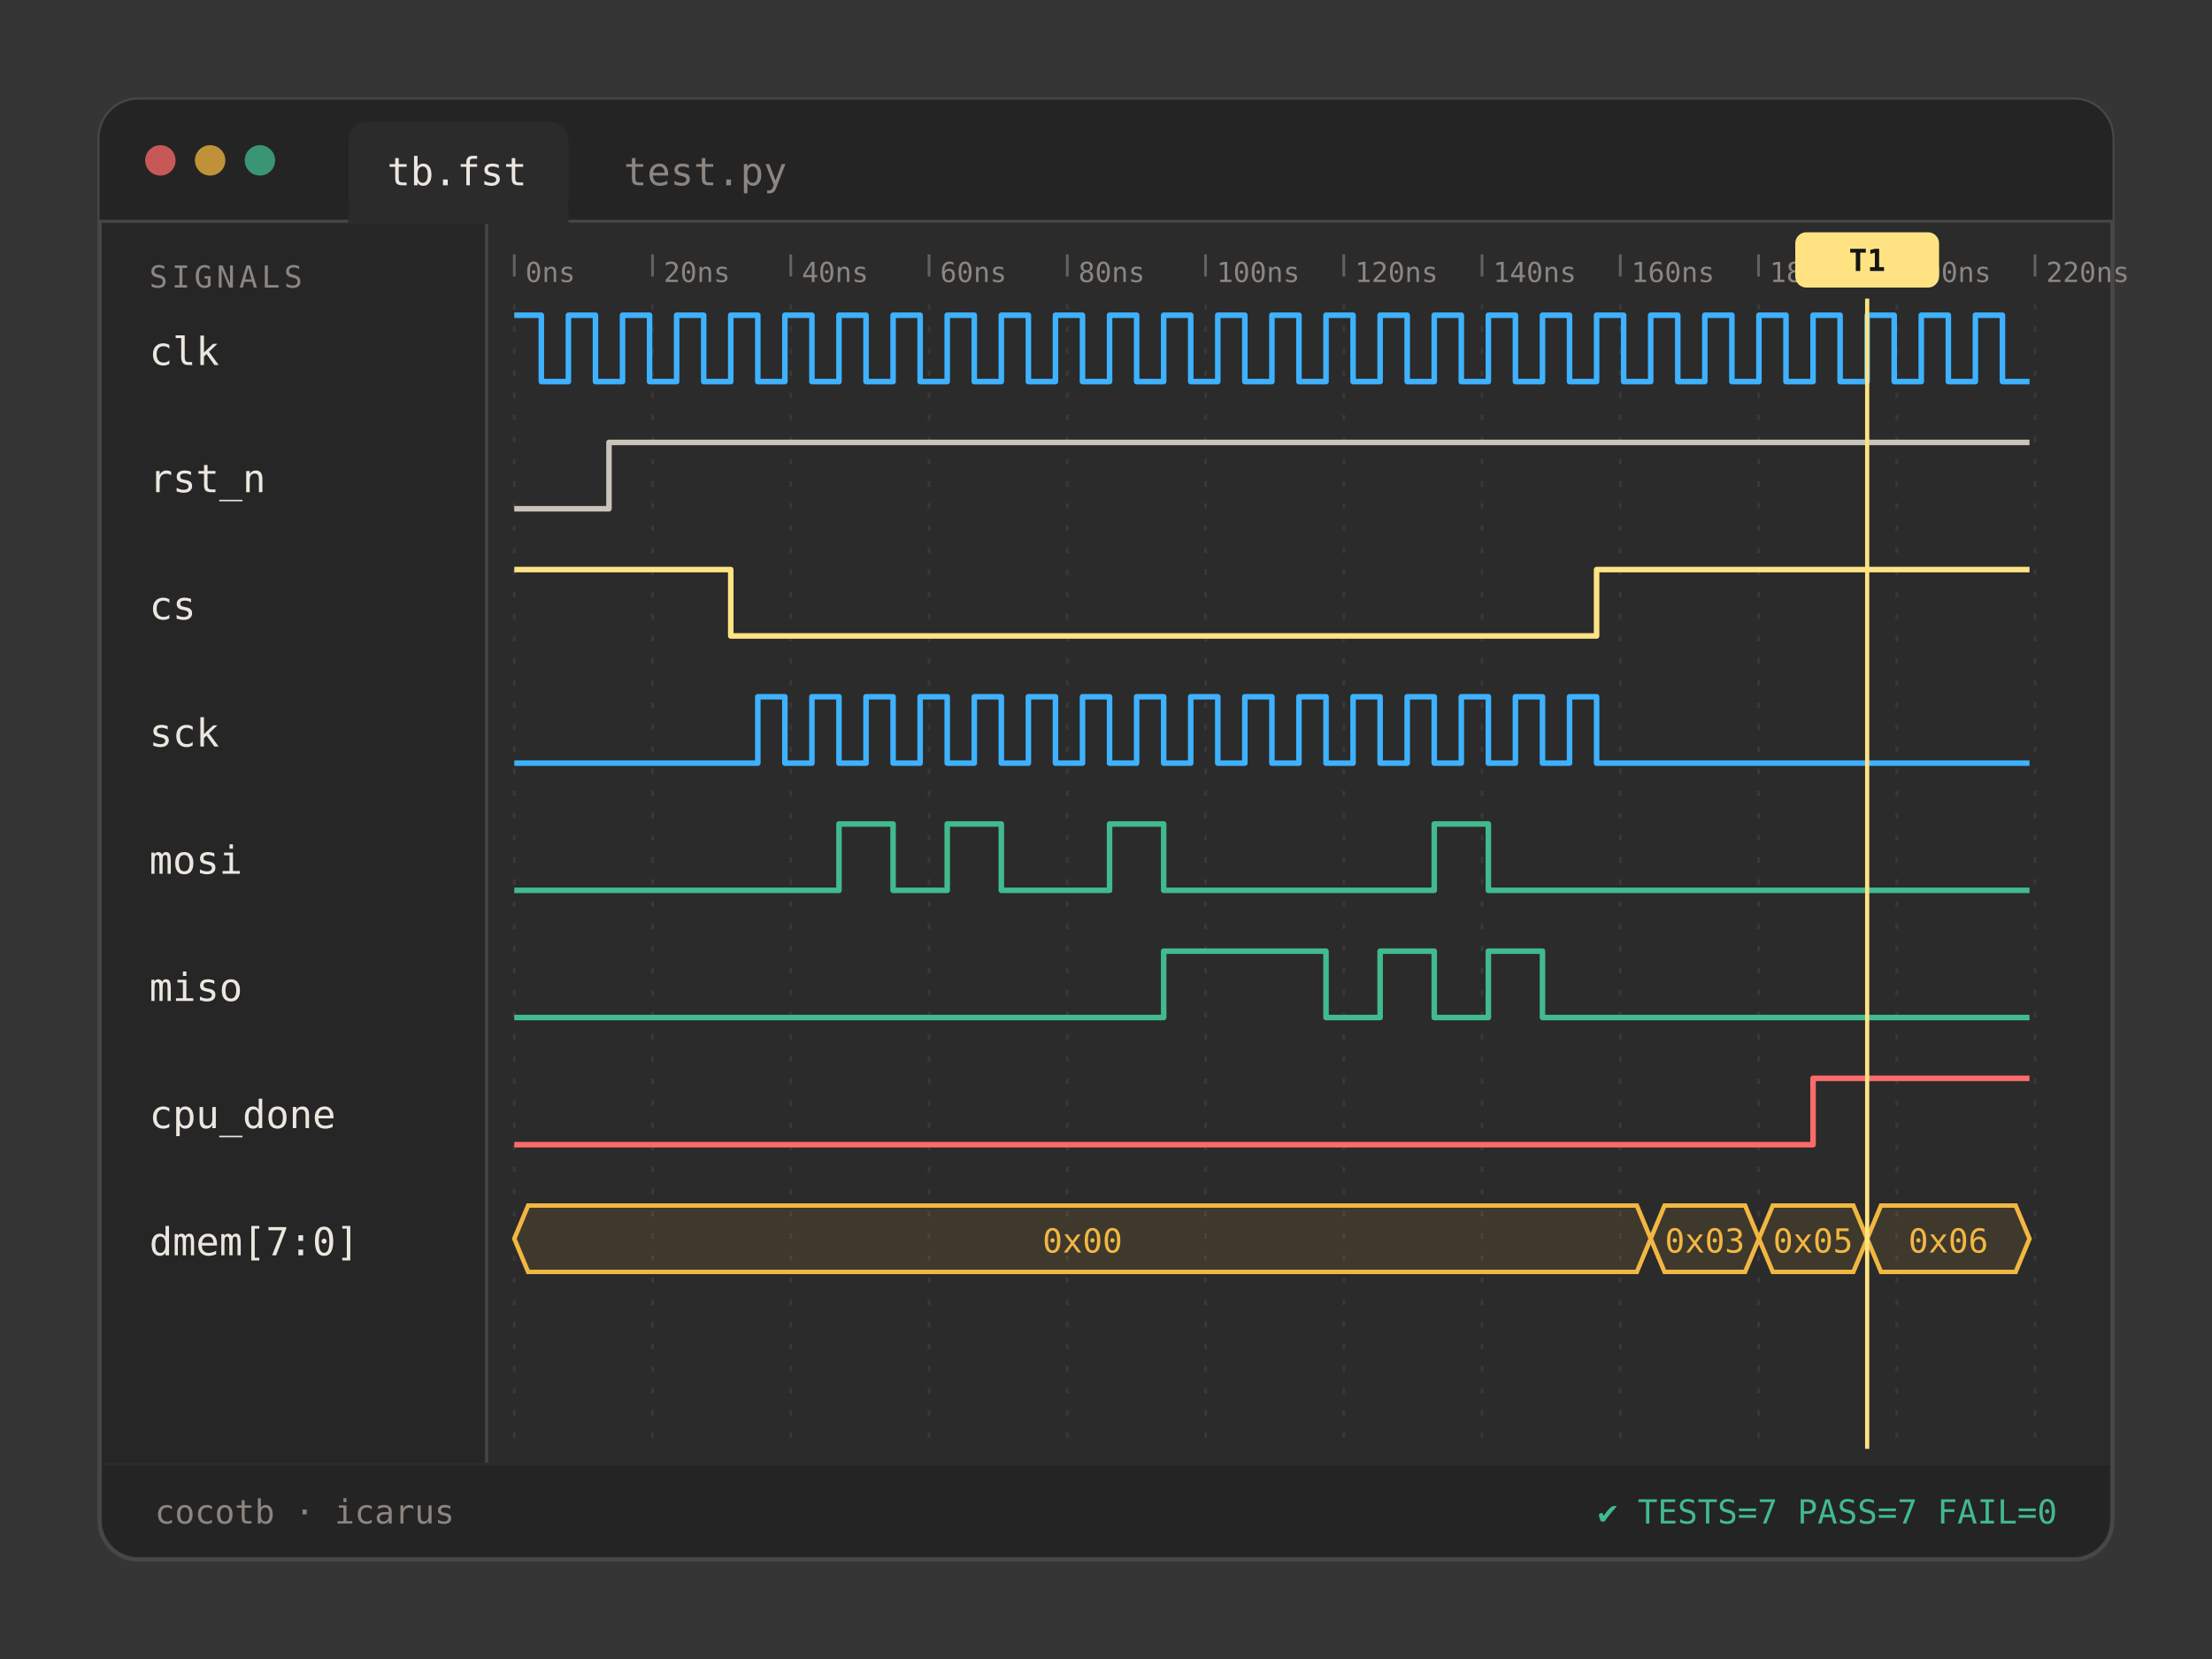
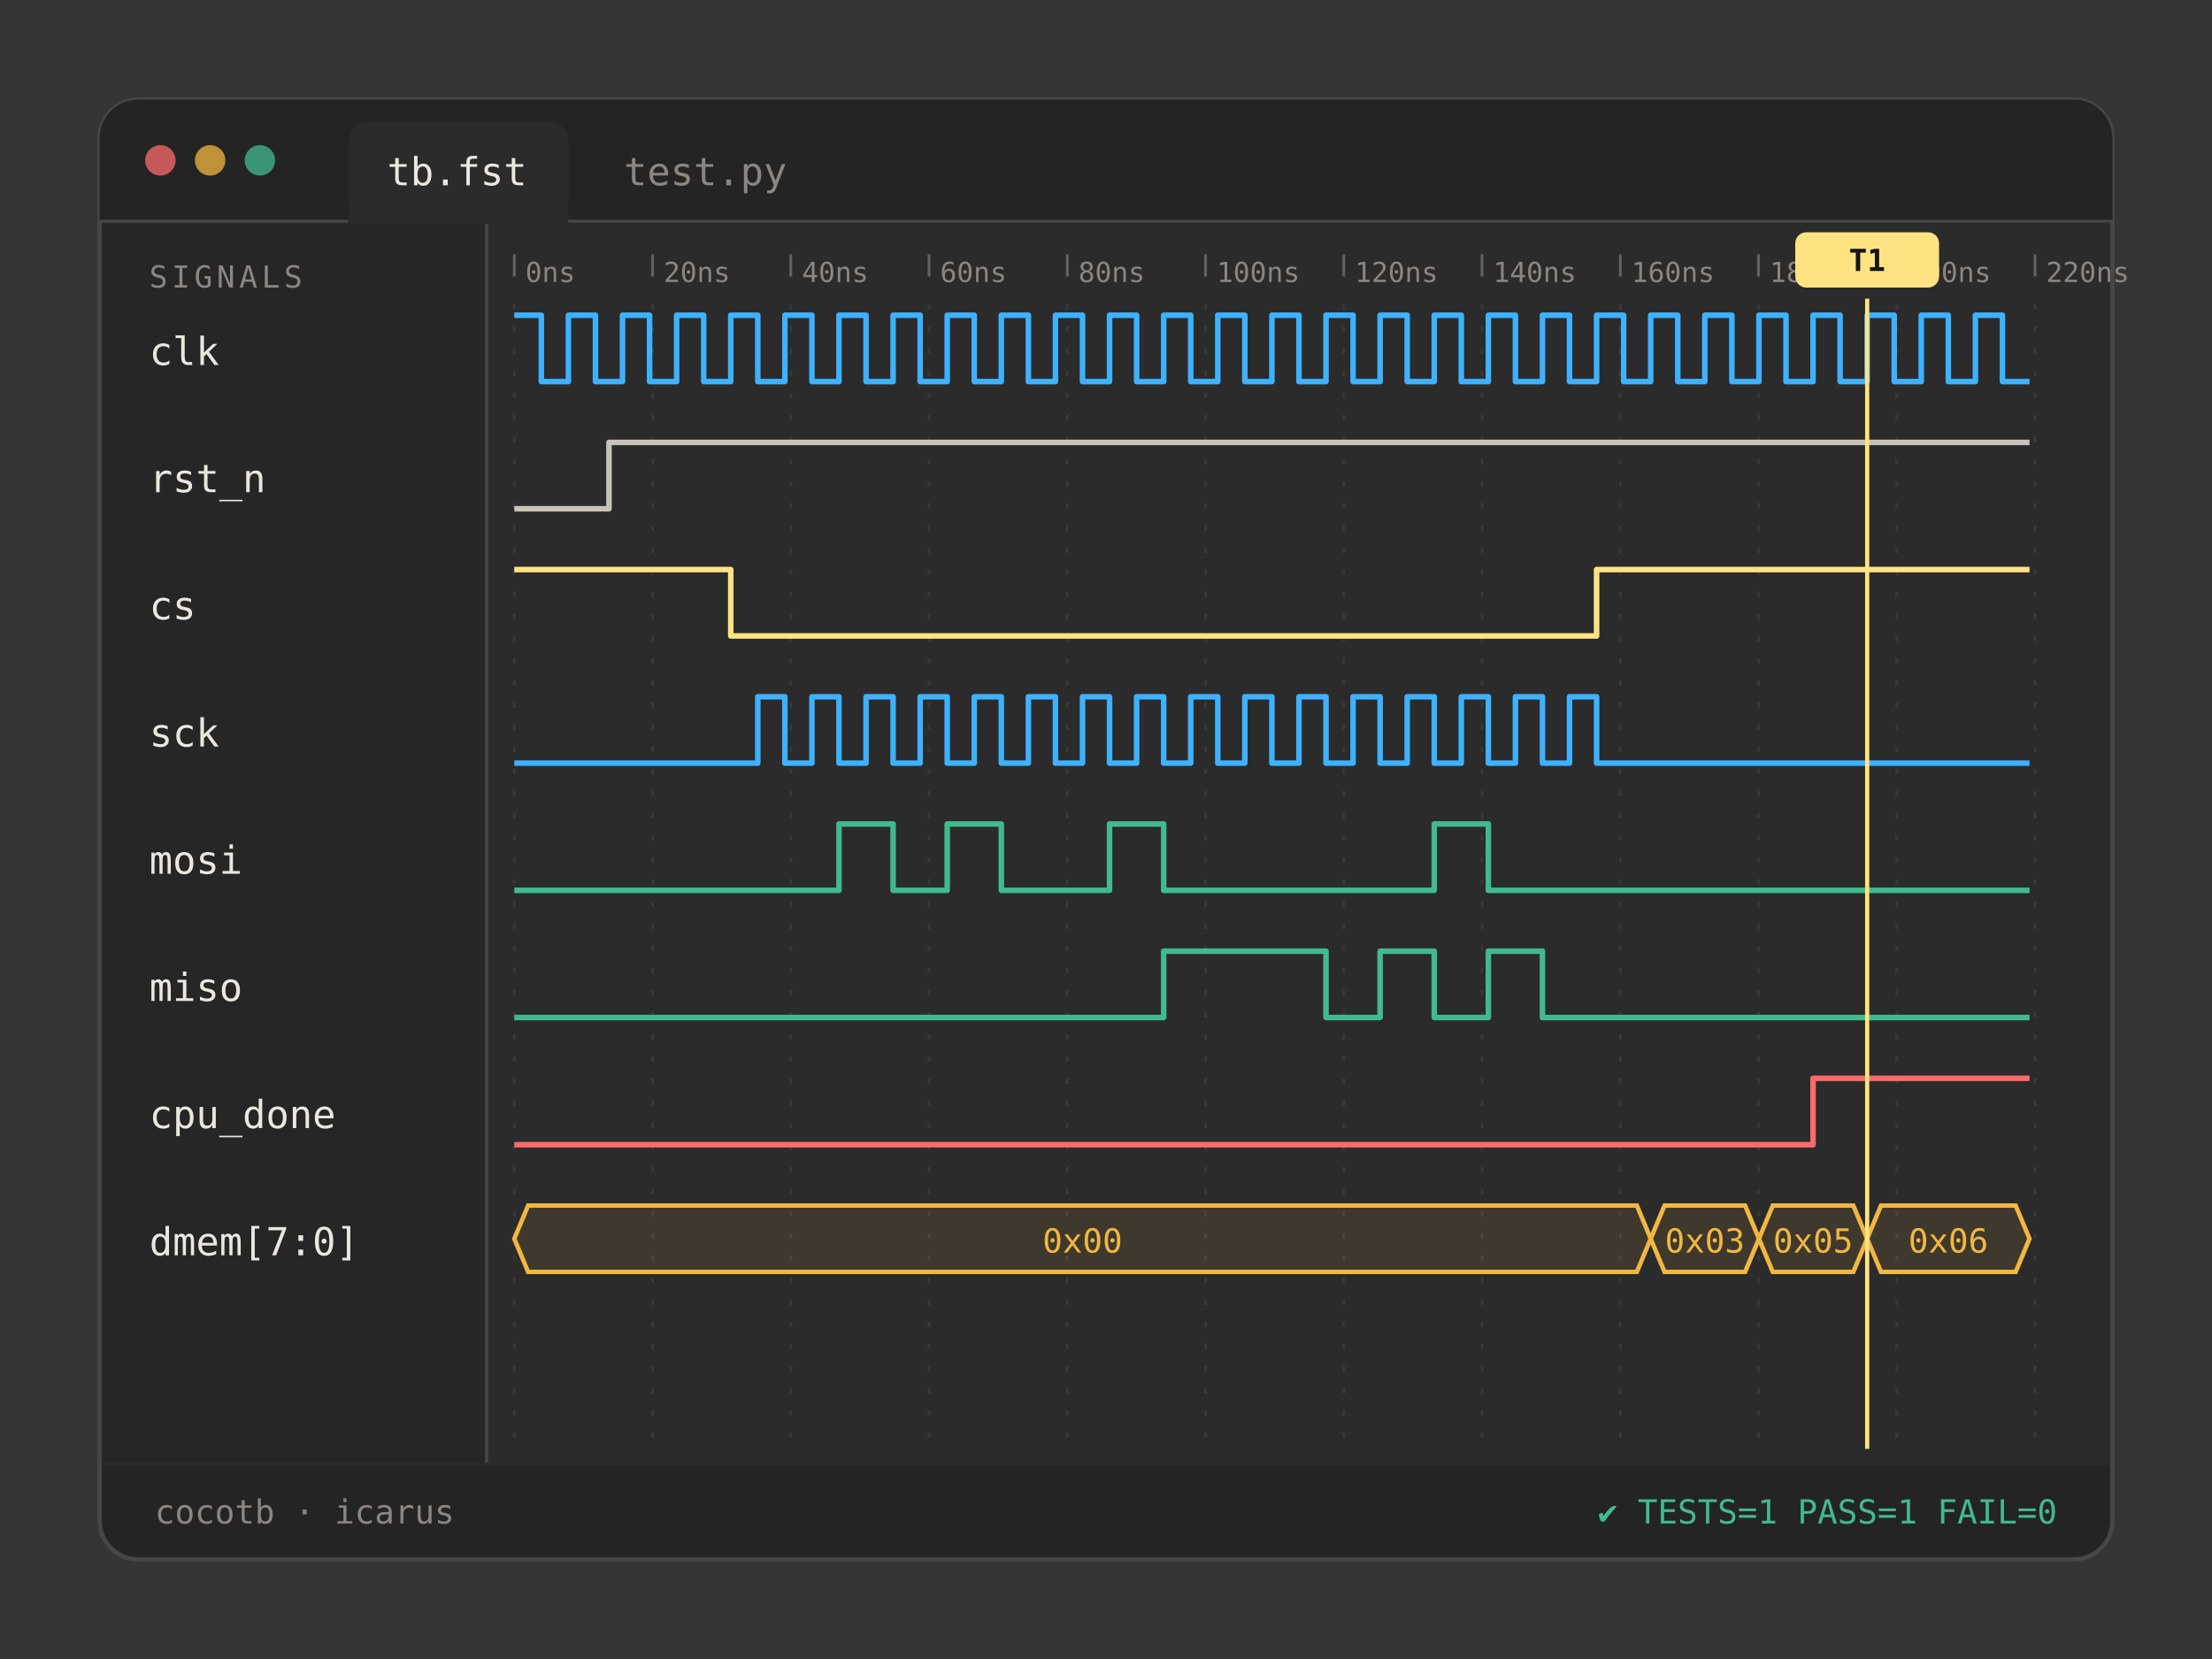
<svg xmlns="http://www.w3.org/2000/svg" viewBox="0 0 800 600" width="800" height="600" role="img" aria-label="A waveform viewer showing SPI signals and a passing cocotb test." xml:space="preserve">
  <style>
  text { font-family: 'IBM Plex Mono', ui-monospace, SFMono-Regular, Menlo, Consolas, 'DejaVu Sans Mono', monospace; white-space: pre; }
  .sans { font-family: 'IBM Plex Sans', 'Sora', system-ui, -apple-system, 'Segoe UI', Roboto, sans-serif; }
  @keyframes blink { 50% { opacity: 0; } }
  .cursor { animation: blink 1.1s steps(1) infinite; }
</style>
  <rect width="800" height="600" fill="#353535" />
  <rect x="36" y="36" width="728" height="528" rx="14" fill="#2b2b2b" stroke="#474747" stroke-width="1.5" />
  <path d="M36 50a14 14 0 0 1 14-14h700a14 14 0 0 1 14 14v30h-728z" fill="#242424" />
  <line x1="36" y1="80" x2="764" y2="80" stroke="#474747" />
  <circle cx="58" cy="58" r="5.5" fill="#fc6b6a" fill-opacity=".75" />
  <circle cx="76" cy="58" r="5.5" fill="#f2b741" fill-opacity=".75" />
  <circle cx="94" cy="58" r="5.5" fill="#41ba8e" fill-opacity=".75" />
  <rect x="126" y="44" width="79.6" height="36" rx="7" fill="#2b2b2b" />
  <rect x="126" y="76" width="79.6" height="5" fill="#2b2b2b" />
  <text x="140" y="67" font-size="14" fill="#ebe7df">tb.fst</text>
  <text x="225.6" y="67" font-size="14" fill="#8c8580">test.py</text>
  <rect x="37" y="81" width="138" height="448" fill="#262626" />
  <line x1="176" y1="81" x2="176" y2="529" stroke="#474747" />
  <text x="54" y="104" font-size="11" fill="#8c8580" letter-spacing="1.5">SIGNALS</text>
  <line x1="186" y1="92" x2="186" y2="100" stroke="#8c8580" stroke-opacity=".6" />
  <text x="190" y="102" font-size="10" fill="#8c8580">0ns</text>
  <line x1="186" y1="110" x2="186" y2="522" stroke="#474747" stroke-opacity=".45" stroke-dasharray="2 6" />
  <line x1="236" y1="92" x2="236" y2="100" stroke="#8c8580" stroke-opacity=".6" />
  <text x="240" y="102" font-size="10" fill="#8c8580">20ns</text>
  <line x1="236" y1="110" x2="236" y2="522" stroke="#474747" stroke-opacity=".45" stroke-dasharray="2 6" />
  <line x1="286" y1="92" x2="286" y2="100" stroke="#8c8580" stroke-opacity=".6" />
  <text x="290" y="102" font-size="10" fill="#8c8580">40ns</text>
  <line x1="286" y1="110" x2="286" y2="522" stroke="#474747" stroke-opacity=".45" stroke-dasharray="2 6" />
  <line x1="336" y1="92" x2="336" y2="100" stroke="#8c8580" stroke-opacity=".6" />
  <text x="340" y="102" font-size="10" fill="#8c8580">60ns</text>
  <line x1="336" y1="110" x2="336" y2="522" stroke="#474747" stroke-opacity=".45" stroke-dasharray="2 6" />
  <line x1="386" y1="92" x2="386" y2="100" stroke="#8c8580" stroke-opacity=".6" />
  <text x="390" y="102" font-size="10" fill="#8c8580">80ns</text>
  <line x1="386" y1="110" x2="386" y2="522" stroke="#474747" stroke-opacity=".45" stroke-dasharray="2 6" />
  <line x1="436" y1="92" x2="436" y2="100" stroke="#8c8580" stroke-opacity=".6" />
  <text x="440" y="102" font-size="10" fill="#8c8580">100ns</text>
  <line x1="436" y1="110" x2="436" y2="522" stroke="#474747" stroke-opacity=".45" stroke-dasharray="2 6" />
  <line x1="486" y1="92" x2="486" y2="100" stroke="#8c8580" stroke-opacity=".6" />
  <text x="490" y="102" font-size="10" fill="#8c8580">120ns</text>
  <line x1="486" y1="110" x2="486" y2="522" stroke="#474747" stroke-opacity=".45" stroke-dasharray="2 6" />
  <line x1="536" y1="92" x2="536" y2="100" stroke="#8c8580" stroke-opacity=".6" />
  <text x="540" y="102" font-size="10" fill="#8c8580">140ns</text>
  <line x1="536" y1="110" x2="536" y2="522" stroke="#474747" stroke-opacity=".45" stroke-dasharray="2 6" />
  <line x1="586" y1="92" x2="586" y2="100" stroke="#8c8580" stroke-opacity=".6" />
  <text x="590" y="102" font-size="10" fill="#8c8580">160ns</text>
  <line x1="586" y1="110" x2="586" y2="522" stroke="#474747" stroke-opacity=".45" stroke-dasharray="2 6" />
  <line x1="636" y1="92" x2="636" y2="100" stroke="#8c8580" stroke-opacity=".6" />
  <text x="640" y="102" font-size="10" fill="#8c8580">180ns</text>
  <line x1="636" y1="110" x2="636" y2="522" stroke="#474747" stroke-opacity=".45" stroke-dasharray="2 6" />
  <line x1="686" y1="92" x2="686" y2="100" stroke="#8c8580" stroke-opacity=".6" />
  <text x="690" y="102" font-size="10" fill="#8c8580">200ns</text>
  <line x1="686" y1="110" x2="686" y2="522" stroke="#474747" stroke-opacity=".45" stroke-dasharray="2 6" />
  <line x1="736" y1="92" x2="736" y2="100" stroke="#8c8580" stroke-opacity=".6" />
  <text x="740" y="102" font-size="10" fill="#8c8580">220ns</text>
  <line x1="736" y1="110" x2="736" y2="522" stroke="#474747" stroke-opacity=".45" stroke-dasharray="2 6" />
  <text x="54" y="132" font-size="14" fill="#ebe7df">clk</text>
  <path d="M186 114H190.893H195.786V138H200.679H205.571V114H210.464H215.357V138H220.25H225.143V114H230.036H234.929V138H239.821H244.714V114H249.607H254.5V138H259.393H264.286V114H269.179H274.071V138H278.964H283.857V114H288.75H293.643V138H298.536H303.429V114H308.321H313.214V138H318.107H323V114H327.893H332.786V138H337.679H342.571V114H347.464H352.357V138H357.25H362.143V114H367.036H371.929V138H376.821H381.714V114H386.607H391.5V138H396.393H401.286V114H406.179H411.071V138H415.964H420.857V114H425.75H430.643V138H435.536H440.429V114H445.321H450.214V138H455.107H460V114H464.893H469.786V138H474.679H479.571V114H484.464H489.357V138H494.25H499.143V114H504.036H508.929V138H513.821H518.714V114H523.607H528.5V138H533.393H538.286V114H543.179H548.071V138H552.964H557.857V114H562.75H567.643V138H572.536H577.429V114H582.321H587.214V138H592.107H597V114H601.893H606.786V138H611.679H616.571V114H621.464H626.357V138H631.25H636.143V114H641.036H645.929V138H650.821H655.714V114H660.607H665.5V138H670.393H675.286V114H680.179H685.071V138H689.964H694.857V114H699.75H704.643V138H709.536H714.429V114H719.321H724.214V138H729.107H734" fill="none" stroke="#3eb2ff" stroke-width="2" stroke-linejoin="round" />
  <text x="54" y="178" font-size="14" fill="#ebe7df">rst_n</text>
  <path d="M186 184H190.893H195.786H200.679H205.571H210.464H215.357H220.25V160H225.143H230.036H234.929H239.821H244.714H249.607H254.5H259.393H264.286H269.179H274.071H278.964H283.857H288.75H293.643H298.536H303.429H308.321H313.214H318.107H323H327.893H332.786H337.679H342.571H347.464H352.357H357.25H362.143H367.036H371.929H376.821H381.714H386.607H391.5H396.393H401.286H406.179H411.071H415.964H420.857H425.75H430.643H435.536H440.429H445.321H450.214H455.107H460H464.893H469.786H474.679H479.571H484.464H489.357H494.25H499.143H504.036H508.929H513.821H518.714H523.607H528.5H533.393H538.286H543.179H548.071H552.964H557.857H562.75H567.643H572.536H577.429H582.321H587.214H592.107H597H601.893H606.786H611.679H616.571H621.464H626.357H631.25H636.143H641.036H645.929H650.821H655.714H660.607H665.5H670.393H675.286H680.179H685.071H689.964H694.857H699.75H704.643H709.536H714.429H719.321H724.214H729.107H734" fill="none" stroke="#c9c3b9" stroke-width="2" stroke-linejoin="round" />
  <text x="54" y="224" font-size="14" fill="#ebe7df">cs</text>
  <path d="M186 206H190.893H195.786H200.679H205.571H210.464H215.357H220.25H225.143H230.036H234.929H239.821H244.714H249.607H254.5H259.393H264.286V230H269.179H274.071H278.964H283.857H288.75H293.643H298.536H303.429H308.321H313.214H318.107H323H327.893H332.786H337.679H342.571H347.464H352.357H357.25H362.143H367.036H371.929H376.821H381.714H386.607H391.5H396.393H401.286H406.179H411.071H415.964H420.857H425.75H430.643H435.536H440.429H445.321H450.214H455.107H460H464.893H469.786H474.679H479.571H484.464H489.357H494.25H499.143H504.036H508.929H513.821H518.714H523.607H528.5H533.393H538.286H543.179H548.071H552.964H557.857H562.75H567.643H572.536H577.429V206H582.321H587.214H592.107H597H601.893H606.786H611.679H616.571H621.464H626.357H631.25H636.143H641.036H645.929H650.821H655.714H660.607H665.5H670.393H675.286H680.179H685.071H689.964H694.857H699.75H704.643H709.536H714.429H719.321H724.214H729.107H734" fill="none" stroke="#ffe383" stroke-width="2" stroke-linejoin="round" />
  <text x="54" y="270" font-size="14" fill="#ebe7df">sck</text>
  <path d="M186 276H190.893H195.786H200.679H205.571H210.464H215.357H220.25H225.143H230.036H234.929H239.821H244.714H249.607H254.5H259.393H264.286H269.179H274.071V252H278.964H283.857V276H288.75H293.643V252H298.536H303.429V276H308.321H313.214V252H318.107H323V276H327.893H332.786V252H337.679H342.571V276H347.464H352.357V252H357.25H362.143V276H367.036H371.929V252H376.821H381.714V276H386.607H391.5V252H396.393H401.286V276H406.179H411.071V252H415.964H420.857V276H425.75H430.643V252H435.536H440.429V276H445.321H450.214V252H455.107H460V276H464.893H469.786V252H474.679H479.571V276H484.464H489.357V252H494.25H499.143V276H504.036H508.929V252H513.821H518.714V276H523.607H528.5V252H533.393H538.286V276H543.179H548.071V252H552.964H557.857V276H562.75H567.643V252H572.536H577.429V276H582.321H587.214H592.107H597H601.893H606.786H611.679H616.571H621.464H626.357H631.25H636.143H641.036H645.929H650.821H655.714H660.607H665.5H670.393H675.286H680.179H685.071H689.964H694.857H699.75H704.643H709.536H714.429H719.321H724.214H729.107H734" fill="none" stroke="#3eb2ff" stroke-width="2" stroke-linejoin="round" />
  <text x="54" y="316" font-size="14" fill="#ebe7df">mosi</text>
  <path d="M186 322H190.893H195.786H200.679H205.571H210.464H215.357H220.25H225.143H230.036H234.929H239.821H244.714H249.607H254.5H259.393H264.286H269.179H274.071H278.964H283.857H288.75H293.643H298.536H303.429V298H308.321H313.214H318.107H323V322H327.893H332.786H337.679H342.571V298H347.464H352.357H357.25H362.143V322H367.036H371.929H376.821H381.714H386.607H391.5H396.393H401.286V298H406.179H411.071H415.964H420.857V322H425.75H430.643H435.536H440.429H445.321H450.214H455.107H460H464.893H469.786H474.679H479.571H484.464H489.357H494.25H499.143H504.036H508.929H513.821H518.714V298H523.607H528.5H533.393H538.286V322H543.179H548.071H552.964H557.857H562.75H567.643H572.536H577.429H582.321H587.214H592.107H597H601.893H606.786H611.679H616.571H621.464H626.357H631.25H636.143H641.036H645.929H650.821H655.714H660.607H665.5H670.393H675.286H680.179H685.071H689.964H694.857H699.75H704.643H709.536H714.429H719.321H724.214H729.107H734" fill="none" stroke="#41ba8e" stroke-width="2" stroke-linejoin="round" />
  <text x="54" y="362" font-size="14" fill="#ebe7df">miso</text>
  <path d="M186 368H190.893H195.786H200.679H205.571H210.464H215.357H220.25H225.143H230.036H234.929H239.821H244.714H249.607H254.5H259.393H264.286H269.179H274.071H278.964H283.857H288.75H293.643H298.536H303.429H308.321H313.214H318.107H323H327.893H332.786H337.679H342.571H347.464H352.357H357.25H362.143H367.036H371.929H376.821H381.714H386.607H391.5H396.393H401.286H406.179H411.071H415.964H420.857V344H425.75H430.643H435.536H440.429H445.321H450.214H455.107H460H464.893H469.786H474.679H479.571V368H484.464H489.357H494.25H499.143V344H504.036H508.929H513.821H518.714V368H523.607H528.5H533.393H538.286V344H543.179H548.071H552.964H557.857V368H562.75H567.643H572.536H577.429H582.321H587.214H592.107H597H601.893H606.786H611.679H616.571H621.464H626.357H631.25H636.143H641.036H645.929H650.821H655.714H660.607H665.5H670.393H675.286H680.179H685.071H689.964H694.857H699.75H704.643H709.536H714.429H719.321H724.214H729.107H734" fill="none" stroke="#41ba8e" stroke-width="2" stroke-linejoin="round" />
  <text x="54" y="408" font-size="14" fill="#ebe7df">cpu_done</text>
  <path d="M186 414H190.893H195.786H200.679H205.571H210.464H215.357H220.25H225.143H230.036H234.929H239.821H244.714H249.607H254.5H259.393H264.286H269.179H274.071H278.964H283.857H288.75H293.643H298.536H303.429H308.321H313.214H318.107H323H327.893H332.786H337.679H342.571H347.464H352.357H357.25H362.143H367.036H371.929H376.821H381.714H386.607H391.5H396.393H401.286H406.179H411.071H415.964H420.857H425.75H430.643H435.536H440.429H445.321H450.214H455.107H460H464.893H469.786H474.679H479.571H484.464H489.357H494.25H499.143H504.036H508.929H513.821H518.714H523.607H528.5H533.393H538.286H543.179H548.071H552.964H557.857H562.75H567.643H572.536H577.429H582.321H587.214H592.107H597H601.893H606.786H611.679H616.571H621.464H626.357H631.25H636.143H641.036H645.929H650.821H655.714V390H660.607H665.5H670.393H675.286H680.179H685.071H689.964H694.857H699.75H704.643H709.536H714.429H719.321H724.214H729.107H734" fill="none" stroke="#fc6b6a" stroke-width="2" stroke-linejoin="round" />
  <text x="54" y="454" font-size="14" fill="#ebe7df">dmem[7:0]</text>
  <path d="M191.0 436H592.0L597.0 448L592.0 460H191.0L186.0 448Z" fill="#f2b741" fill-opacity=".1" stroke="#f2b741" stroke-width="1.6" />
  <text x="391.5" y="453" font-size="12" fill="#f2b741" text-anchor="middle">0x00</text>
  <path d="M602.0 436H631.143L636.143 448L631.143 460H602.0L597.0 448Z" fill="#f2b741" fill-opacity=".1" stroke="#f2b741" stroke-width="1.6" />
  <text x="616.571" y="453" font-size="12" fill="#f2b741" text-anchor="middle">0x03</text>
  <path d="M641.143 436H670.286L675.286 448L670.286 460H641.143L636.143 448Z" fill="#f2b741" fill-opacity=".1" stroke="#f2b741" stroke-width="1.6" />
  <text x="655.714" y="453" font-size="12" fill="#f2b741" text-anchor="middle">0x05</text>
  <path d="M680.286 436H729.0L734.0 448L729.0 460H680.286L675.286 448Z" fill="#f2b741" fill-opacity=".1" stroke="#f2b741" stroke-width="1.6" />
  <text x="704.643" y="453" font-size="12" fill="#f2b741" text-anchor="middle">0x06</text>
  <line x1="675.286" y1="108" x2="675.286" y2="524" stroke="#ffe383" stroke-width="1.5" />
  <rect x="649.286" y="84" width="52" height="20" rx="4" fill="#ffe383" />
  <text x="675.286" y="98" font-size="11" font-weight="700" fill="#151515" text-anchor="middle">T1</text>
  <path d="M37 530h726v20a13 13 0 0 1-13 13H50a13 13 0 0 1-13-13z" fill="#242424" />
  <text x="56" y="551" font-size="12" fill="#8c8580">cocotb · icarus</text>
-   <text x="744" y="551" font-size="12" fill="#41ba8e" text-anchor="end">✔ TESTS=7 PASS=7 FAIL=0</text>
+   <text x="744" y="551" font-size="12" fill="#41ba8e" text-anchor="end">✔ TESTS=1 PASS=1 FAIL=0</text>
</svg>
